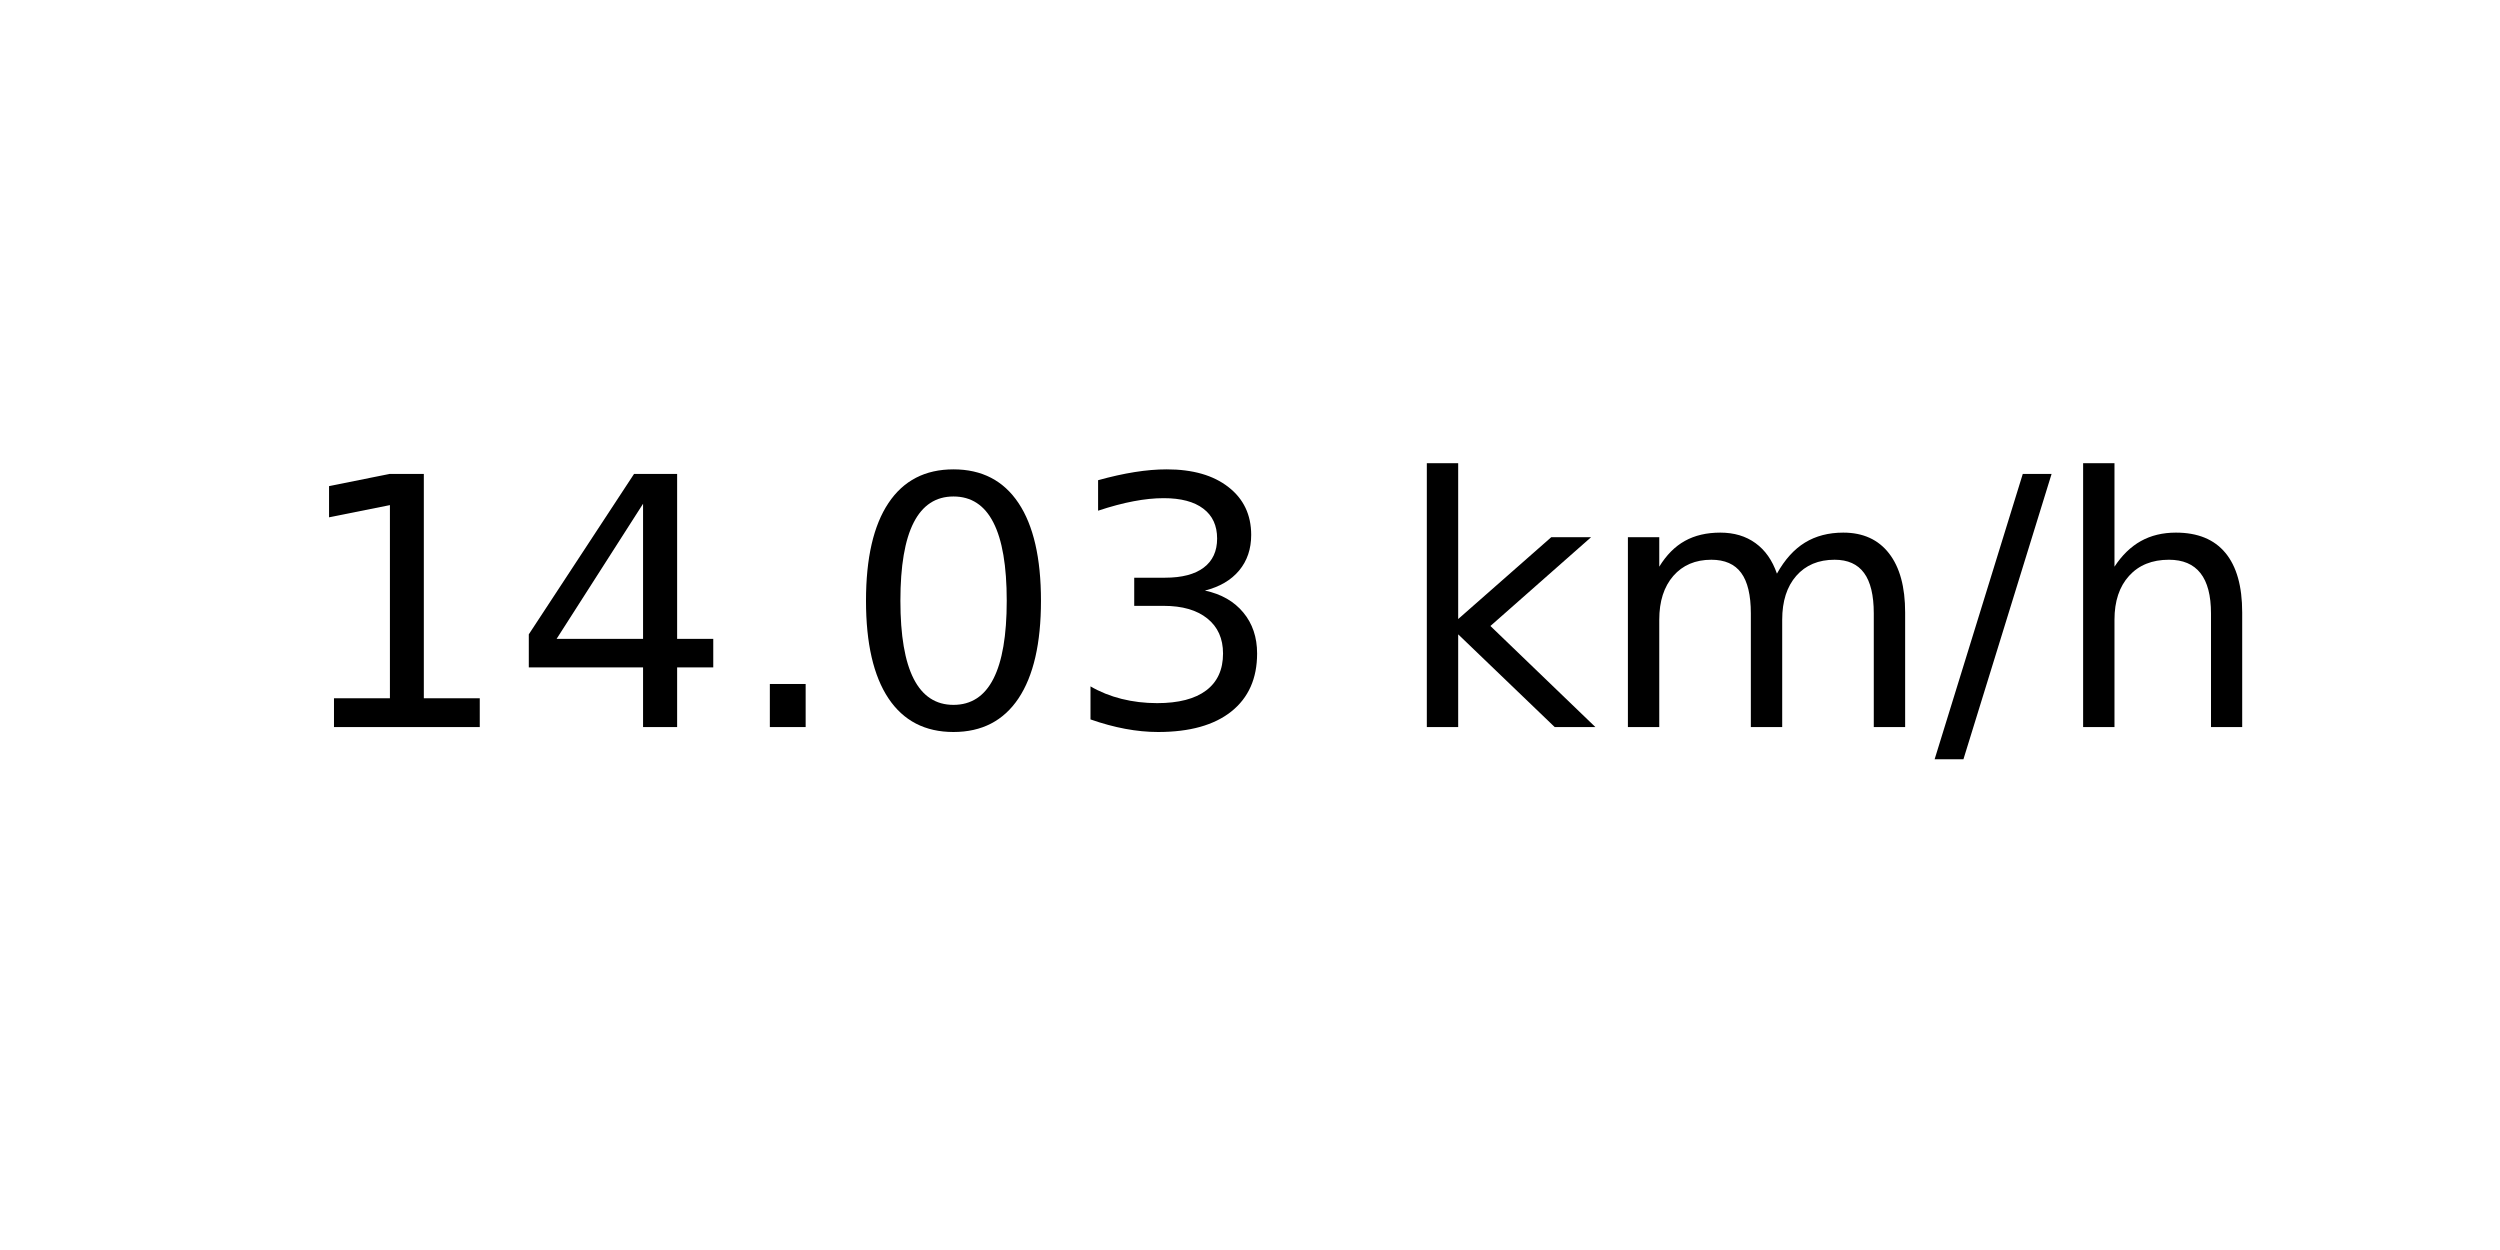
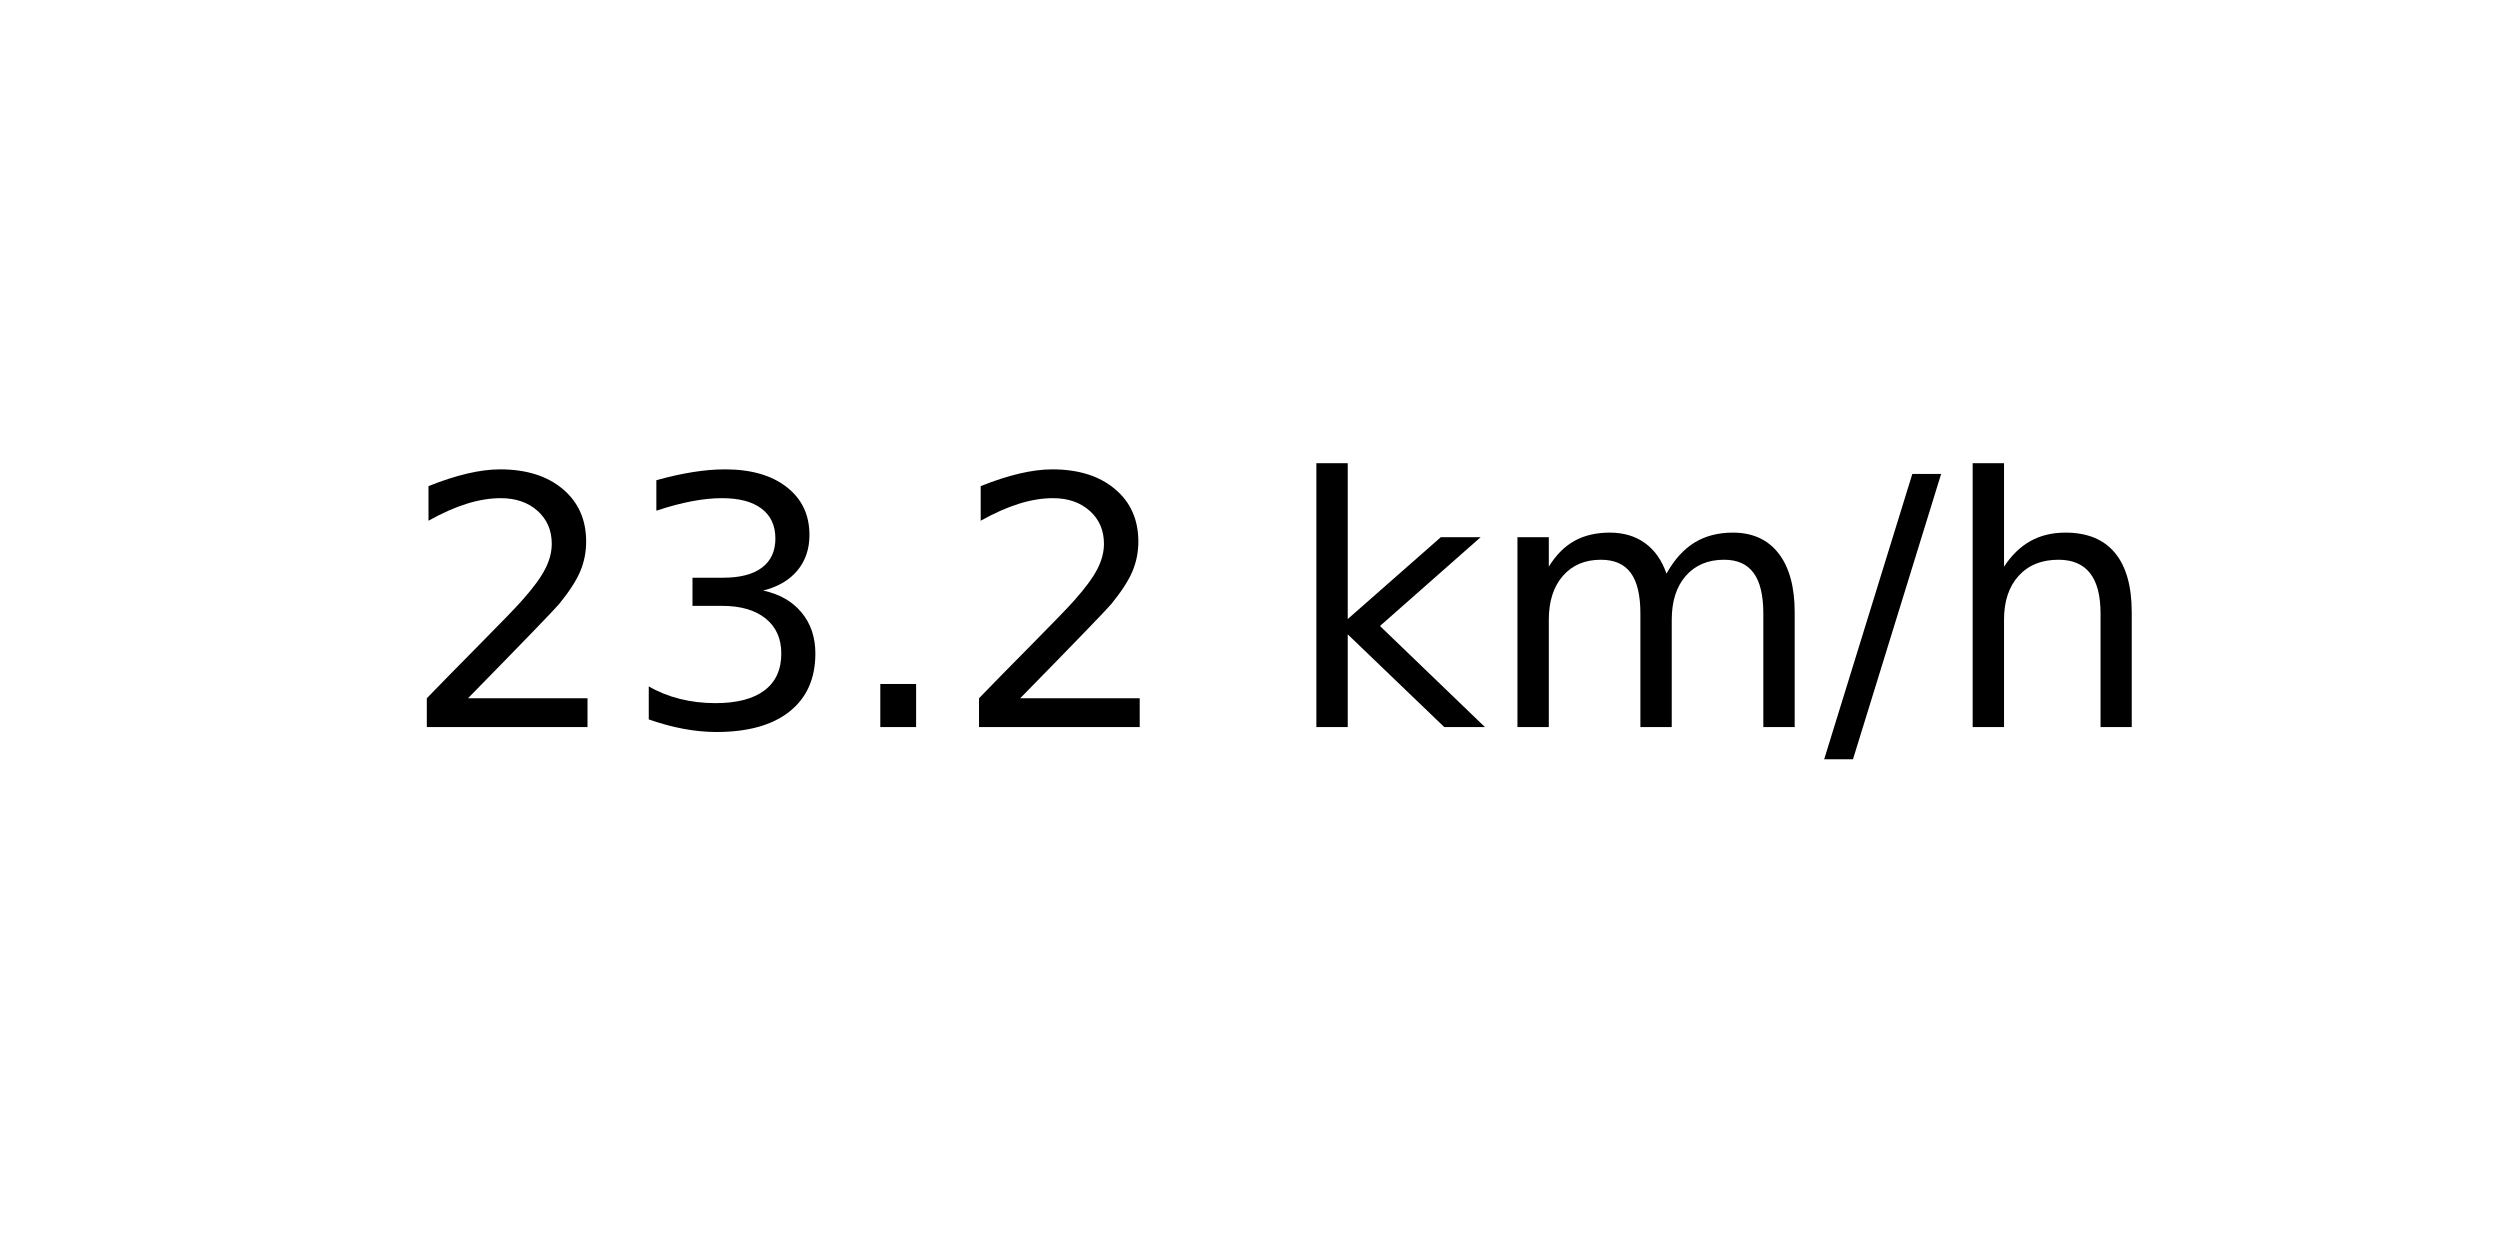
<svg xmlns="http://www.w3.org/2000/svg" xmlns:xlink="http://www.w3.org/1999/xlink" width="72pt" height="36pt" viewBox="0 0 72 36" version="1.1">
  <defs>
    <style type="text/css">*{stroke-linejoin: round; stroke-linecap: butt}</style>
  </defs>
  <g id="figure_1">
    <g id="axes_1">
      <g id="text_1">
-         <g transform="translate(8.378125 20.93937) scale(0.1 -0.1)">
+         <g transform="translate(11.55937 20.93937) scale(0.1 -0.1)">
          <defs>
-             <path id="DejaVuSans-31" d="M 794 531  L 1825 531  L 1825 4091  L 703 3866  L 703 4441  L 1819 4666  L 2450 4666  L 2450 531  L 3481 531  L 3481 0  L 794 0  L 794 531  z " transform="scale(0.015625)" />
-             <path id="DejaVuSans-34" d="M 2419 4116  L 825 1625  L 2419 1625  L 2419 4116  z M 2253 4666  L 3047 4666  L 3047 1625  L 3713 1625  L 3713 1100  L 3047 1100  L 3047 0  L 2419 0  L 2419 1100  L 313 1100  L 313 1709  L 2253 4666  z " transform="scale(0.015625)" />
+             <path id="DejaVuSans-32" d="M 1228 531  L 3431 531  L 3431 0  L 469 0  L 469 531  Q 828 903 1448 1529  Q 2069 2156 2228 2338  Q 2531 2678 2651 2914  Q 2772 3150 2772 3378  Q 2772 3750 2511 3984  Q 2250 4219 1831 4219  Q 1534 4219 1204 4116  Q 875 4013 500 3803  L 500 4441  Q 881 4594 1212 4672  Q 1544 4750 1819 4750  Q 2544 4750 2975 4387  Q 3406 4025 3406 3419  Q 3406 3131 3298 2873  Q 3191 2616 2906 2266  Q 2828 2175 2409 1742  Q 1991 1309 1228 531  z " transform="scale(0.015625)" />
+             <path id="DejaVuSans-33" d="M 2597 2516  Q 3050 2419 3304 2112  Q 3559 1806 3559 1356  Q 3559 666 3084 287  Q 2609 -91 1734 -91  Q 1441 -91 1130 -33  Q 819 25 488 141  L 488 750  Q 750 597 1062 519  Q 1375 441 1716 441  Q 2309 441 2620 675  Q 2931 909 2931 1356  Q 2931 1769 2642 2001  Q 2353 2234 1838 2234  L 1294 2234  L 1294 2753  L 1863 2753  Q 2328 2753 2575 2939  Q 2822 3125 2822 3475  Q 2822 3834 2567 4026  Q 2313 4219 1838 4219  Q 1578 4219 1281 4162  Q 984 4106 628 3988  L 628 4550  Q 988 4650 1302 4700  Q 1616 4750 1894 4750  Q 2613 4750 3031 4423  Q 3450 4097 3450 3541  Q 3450 3153 3228 2886  Q 3006 2619 2597 2516  z " transform="scale(0.015625)" />
            <path id="DejaVuSans-2e" d="M 684 794  L 1344 794  L 1344 0  L 684 0  L 684 794  z " transform="scale(0.015625)" />
-             <path id="DejaVuSans-30" d="M 2034 4250  Q 1547 4250 1301 3770  Q 1056 3291 1056 2328  Q 1056 1369 1301 889  Q 1547 409 2034 409  Q 2525 409 2770 889  Q 3016 1369 3016 2328  Q 3016 3291 2770 3770  Q 2525 4250 2034 4250  z M 2034 4750  Q 2819 4750 3233 4129  Q 3647 3509 3647 2328  Q 3647 1150 3233 529  Q 2819 -91 2034 -91  Q 1250 -91 836 529  Q 422 1150 422 2328  Q 422 3509 836 4129  Q 1250 4750 2034 4750  z " transform="scale(0.015625)" />
-             <path id="DejaVuSans-33" d="M 2597 2516  Q 3050 2419 3304 2112  Q 3559 1806 3559 1356  Q 3559 666 3084 287  Q 2609 -91 1734 -91  Q 1441 -91 1130 -33  Q 819 25 488 141  L 488 750  Q 750 597 1062 519  Q 1375 441 1716 441  Q 2309 441 2620 675  Q 2931 909 2931 1356  Q 2931 1769 2642 2001  Q 2353 2234 1838 2234  L 1294 2234  L 1294 2753  L 1863 2753  Q 2328 2753 2575 2939  Q 2822 3125 2822 3475  Q 2822 3834 2567 4026  Q 2313 4219 1838 4219  Q 1578 4219 1281 4162  Q 984 4106 628 3988  L 628 4550  Q 988 4650 1302 4700  Q 1616 4750 1894 4750  Q 2613 4750 3031 4423  Q 3450 4097 3450 3541  Q 3450 3153 3228 2886  Q 3006 2619 2597 2516  z " transform="scale(0.015625)" />
            <path id="DejaVuSans-20" transform="scale(0.015625)" />
            <path id="DejaVuSans-6b" d="M 581 4863  L 1159 4863  L 1159 1991  L 2875 3500  L 3609 3500  L 1753 1863  L 3688 0  L 2938 0  L 1159 1709  L 1159 0  L 581 0  L 581 4863  z " transform="scale(0.015625)" />
            <path id="DejaVuSans-6d" d="M 3328 2828  Q 3544 3216 3844 3400  Q 4144 3584 4550 3584  Q 5097 3584 5394 3201  Q 5691 2819 5691 2113  L 5691 0  L 5113 0  L 5113 2094  Q 5113 2597 4934 2840  Q 4756 3084 4391 3084  Q 3944 3084 3684 2787  Q 3425 2491 3425 1978  L 3425 0  L 2847 0  L 2847 2094  Q 2847 2600 2669 2842  Q 2491 3084 2119 3084  Q 1678 3084 1418 2786  Q 1159 2488 1159 1978  L 1159 0  L 581 0  L 581 3500  L 1159 3500  L 1159 2956  Q 1356 3278 1631 3431  Q 1906 3584 2284 3584  Q 2666 3584 2933 3390  Q 3200 3197 3328 2828  z " transform="scale(0.015625)" />
            <path id="DejaVuSans-2f" d="M 1625 4666  L 2156 4666  L 531 -594  L 0 -594  L 1625 4666  z " transform="scale(0.015625)" />
            <path id="DejaVuSans-68" d="M 3513 2113  L 3513 0  L 2938 0  L 2938 2094  Q 2938 2591 2744 2837  Q 2550 3084 2163 3084  Q 1697 3084 1428 2787  Q 1159 2491 1159 1978  L 1159 0  L 581 0  L 581 4863  L 1159 4863  L 1159 2956  Q 1366 3272 1645 3428  Q 1925 3584 2291 3584  Q 2894 3584 3203 3211  Q 3513 2838 3513 2113  z " transform="scale(0.015625)" />
          </defs>
-           <use xlink:href="#DejaVuSans-31" />
-           <use xlink:href="#DejaVuSans-34" x="63.623" />
+           <use xlink:href="#DejaVuSans-32" />
+           <use xlink:href="#DejaVuSans-33" x="63.623" />
          <use xlink:href="#DejaVuSans-2e" x="127.246" />
-           <use xlink:href="#DejaVuSans-30" x="159.033" />
-           <use xlink:href="#DejaVuSans-33" x="222.656" />
-           <use xlink:href="#DejaVuSans-20" x="286.279" />
-           <use xlink:href="#DejaVuSans-6b" x="318.066" />
-           <use xlink:href="#DejaVuSans-6d" x="375.977" />
-           <use xlink:href="#DejaVuSans-2f" x="473.389" />
-           <use xlink:href="#DejaVuSans-68" x="507.08" />
+           <use xlink:href="#DejaVuSans-32" x="159.033" />
+           <use xlink:href="#DejaVuSans-20" x="222.656" />
+           <use xlink:href="#DejaVuSans-6b" x="254.443" />
+           <use xlink:href="#DejaVuSans-6d" x="312.354" />
+           <use xlink:href="#DejaVuSans-2f" x="409.766" />
+           <use xlink:href="#DejaVuSans-68" x="443.457" />
        </g>
      </g>
    </g>
  </g>
</svg>
